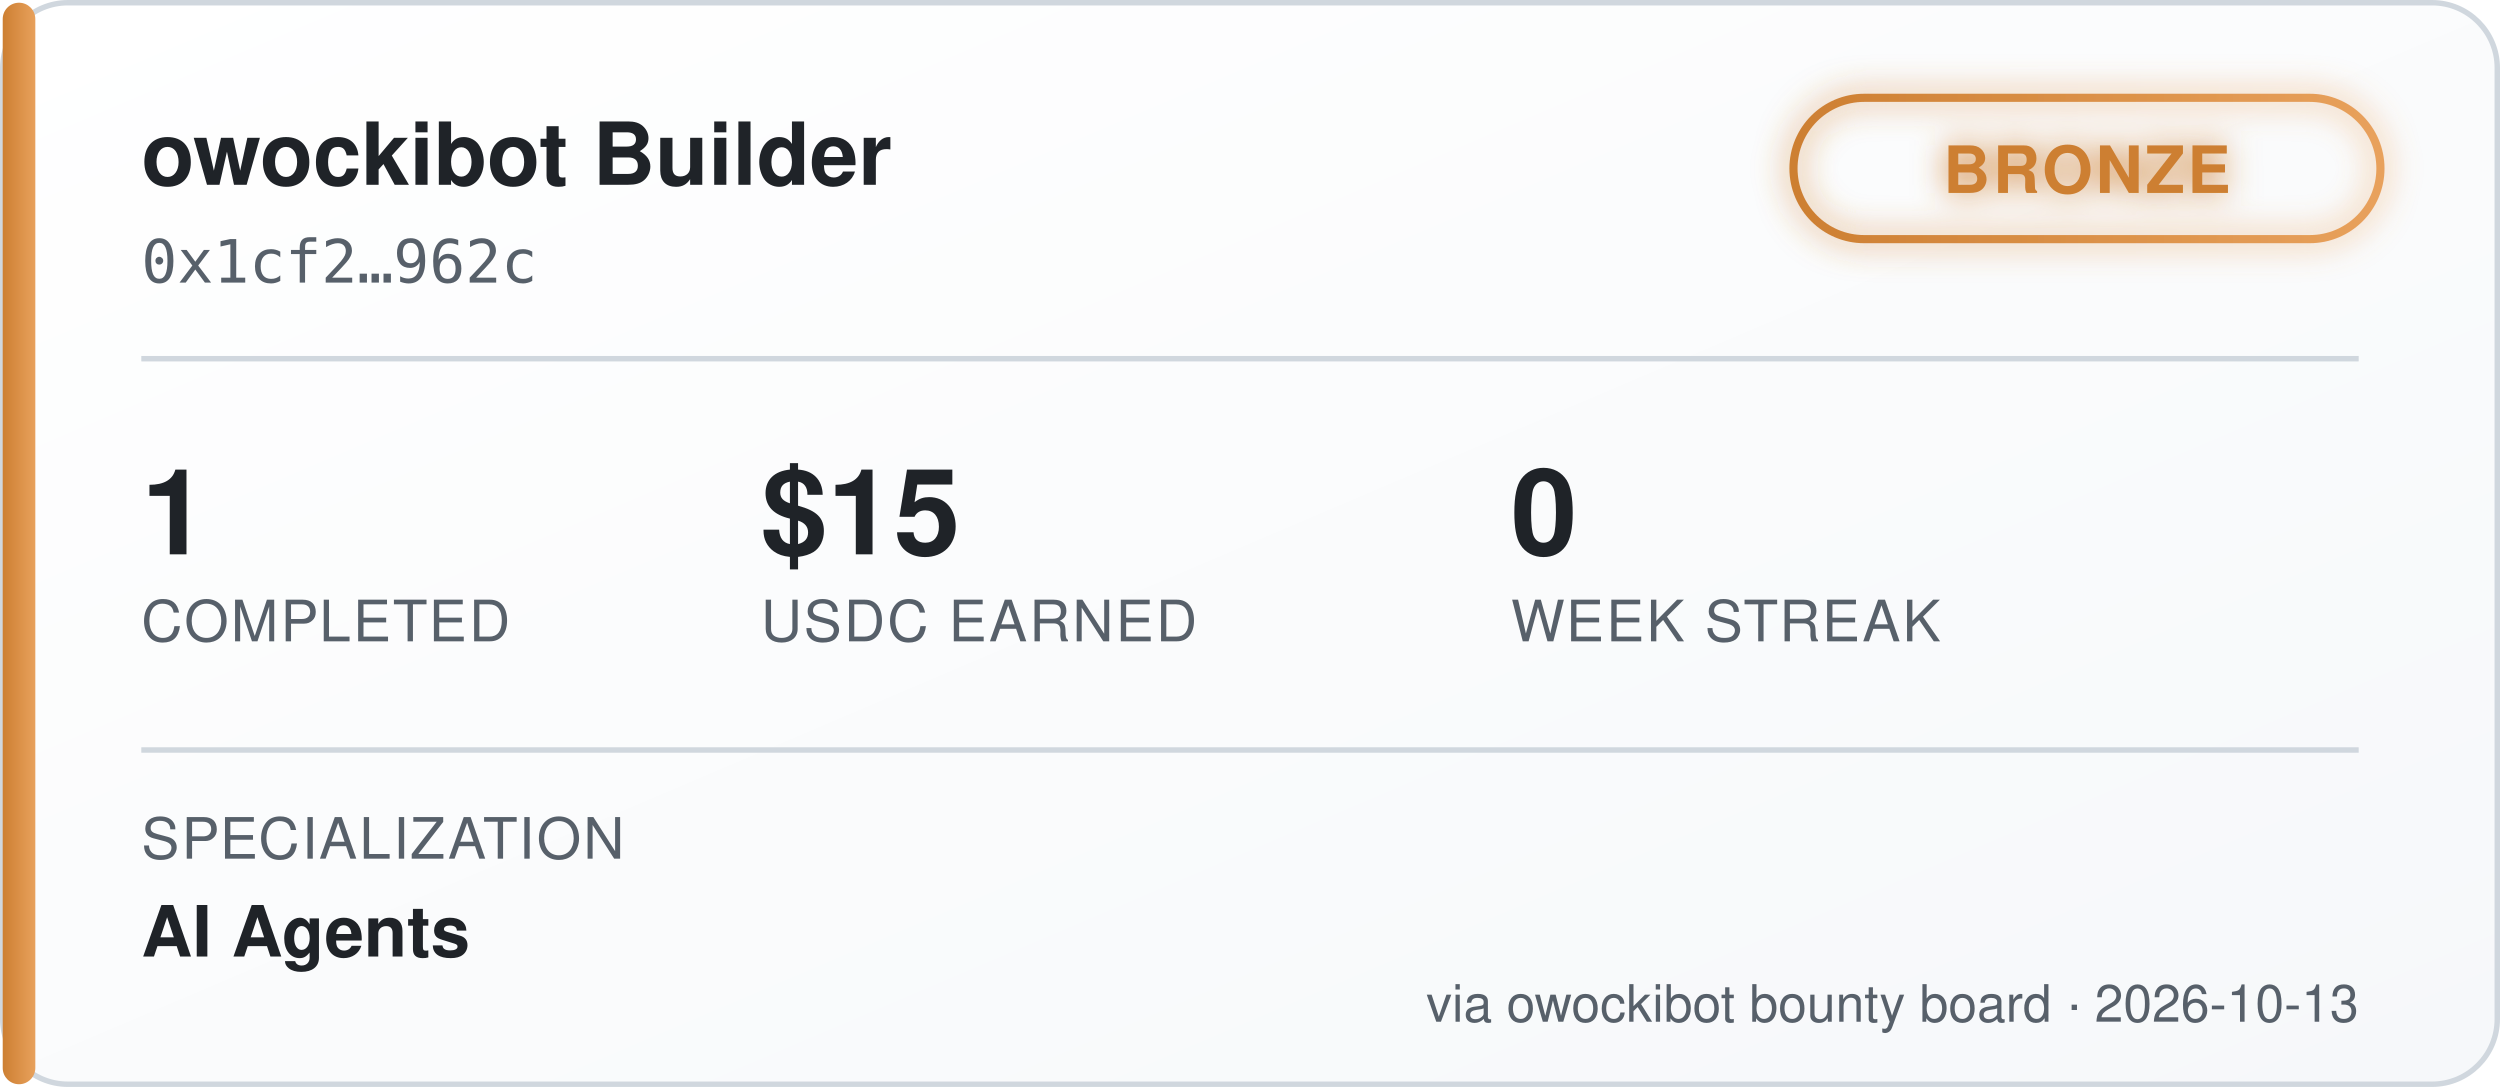
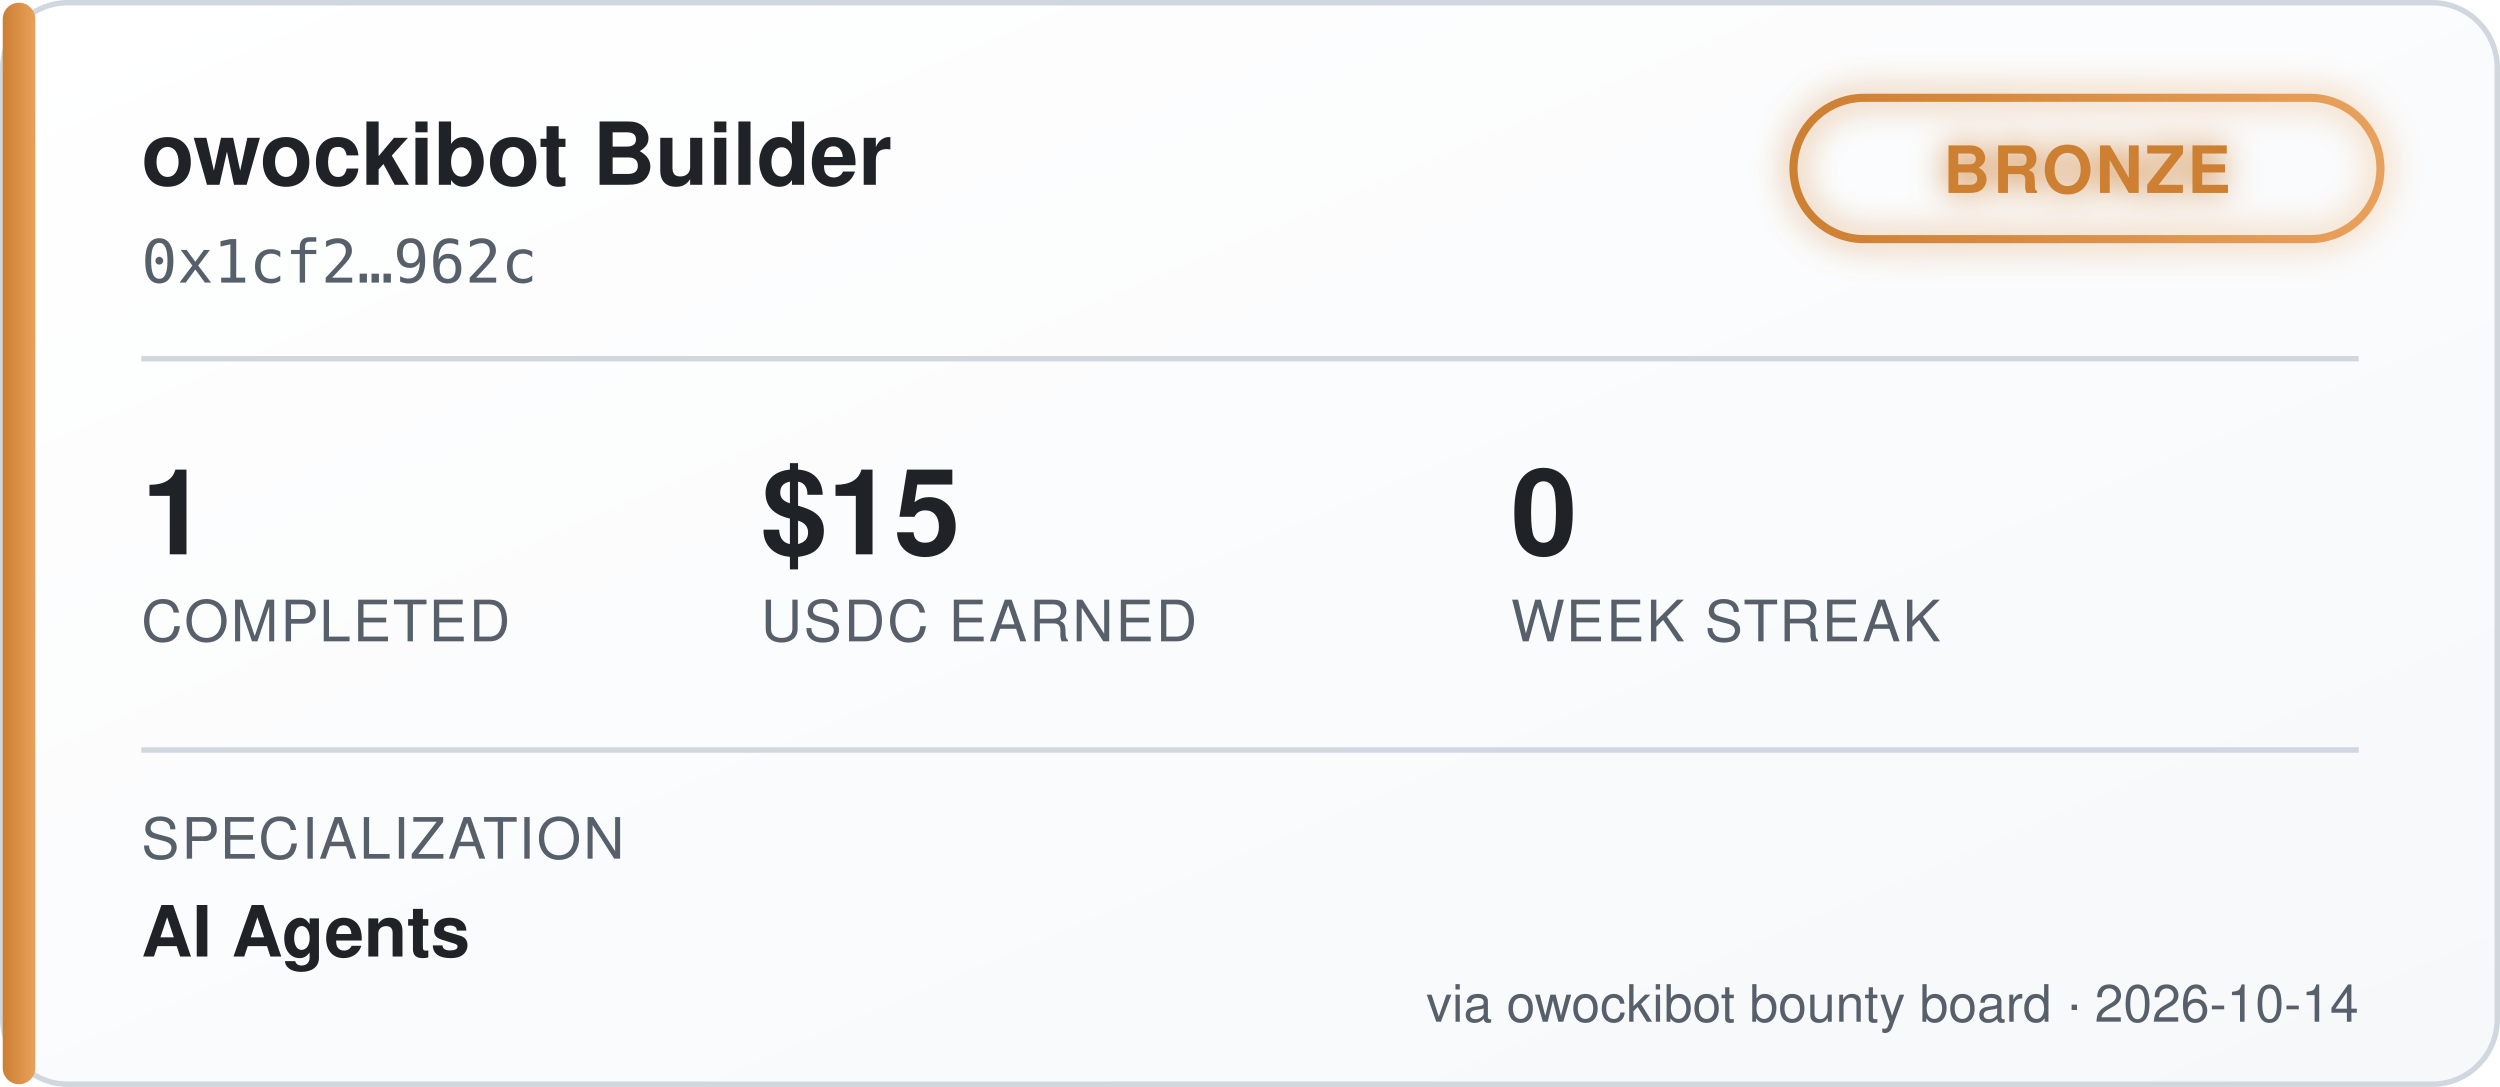
<svg xmlns="http://www.w3.org/2000/svg" width="460" height="200" viewBox="0 0 460 200" font-family="'Segoe UI', Helvetica, Arial, sans-serif">
  <defs>
    <linearGradient id="bgGrad" x1="0" y1="0" x2="1" y2="1">
      <stop offset="0%" stop-color="#ffffff" />
      <stop offset="100%" stop-color="#f6f8fa" />
    </linearGradient>
    <linearGradient id="tierGrad" x1="0" y1="0" x2="1" y2="0">
      <stop offset="0%" stop-color="#cd7f32" />
      <stop offset="100%" stop-color="#e8a15c" />
    </linearGradient>
    <filter id="glow" x="-50%" y="-50%" width="200%" height="200%">
      <feGaussianBlur stdDeviation="3" result="blur" />
      <feMerge>
        <feMergeNode in="blur" />
        <feMergeNode in="SourceGraphic" />
      </feMerge>
    </filter>
  </defs>
  <rect x="0.5" y="0.5" width="459" height="199" rx="12" fill="url(#bgGrad)" stroke="#d0d7de" />
  <rect x="0.5" y="0.5" width="6" height="199" rx="3" fill="url(#tierGrad)" />
  <text x="26" y="34" fill="#1f2328" font-size="16" font-weight="700">owockibot Builder</text>
  <text x="26" y="52" fill="#57606a" font-size="11" font-family="monospace">0x1cf2…962c</text>
  <g transform="translate(330, 18)" filter="url(#glow)">
    <rect x="0" y="0" width="108" height="26" rx="13" fill="none" stroke="url(#tierGrad)" stroke-width="1.5" />
    <text x="54" y="17.5" fill="#cd7f32" font-size="12" font-weight="700" text-anchor="middle" letter-spacing="0.5">BRONZE</text>
  </g>
  <line x1="26" y1="66" x2="434" y2="66" stroke="#d0d7de" stroke-width="1" />
  <g font-size="22" font-weight="700" fill="#1f2328">
    <text x="26" y="102">1</text>
    <text x="140" y="102">$15</text>
    <text x="278" y="102">0</text>
  </g>
  <g font-size="10.5" fill="#57606a" letter-spacing="0.4">
    <text x="26" y="118">COMPLETED</text>
    <text x="140" y="118">USDC EARNED</text>
    <text x="278" y="118">WEEK STREAK</text>
  </g>
  <line x1="26" y1="138" x2="434" y2="138" stroke="#d0d7de" stroke-width="1" />
  <text x="26" y="158" fill="#57606a" font-size="10.5" letter-spacing="0.4">SPECIALIZATION</text>
  <text x="26" y="176" fill="#1f2328" font-size="13" font-weight="600">AI Agents</text>
-   <text x="434" y="188" fill="#57606a" font-size="9.5" text-anchor="end">via owockibot bounty board · 2026-10-13</text>
+   <text x="434" y="188" fill="#57606a" font-size="9.5" text-anchor="end">via owockibot bounty board · 2026-10-14</text>
</svg>
